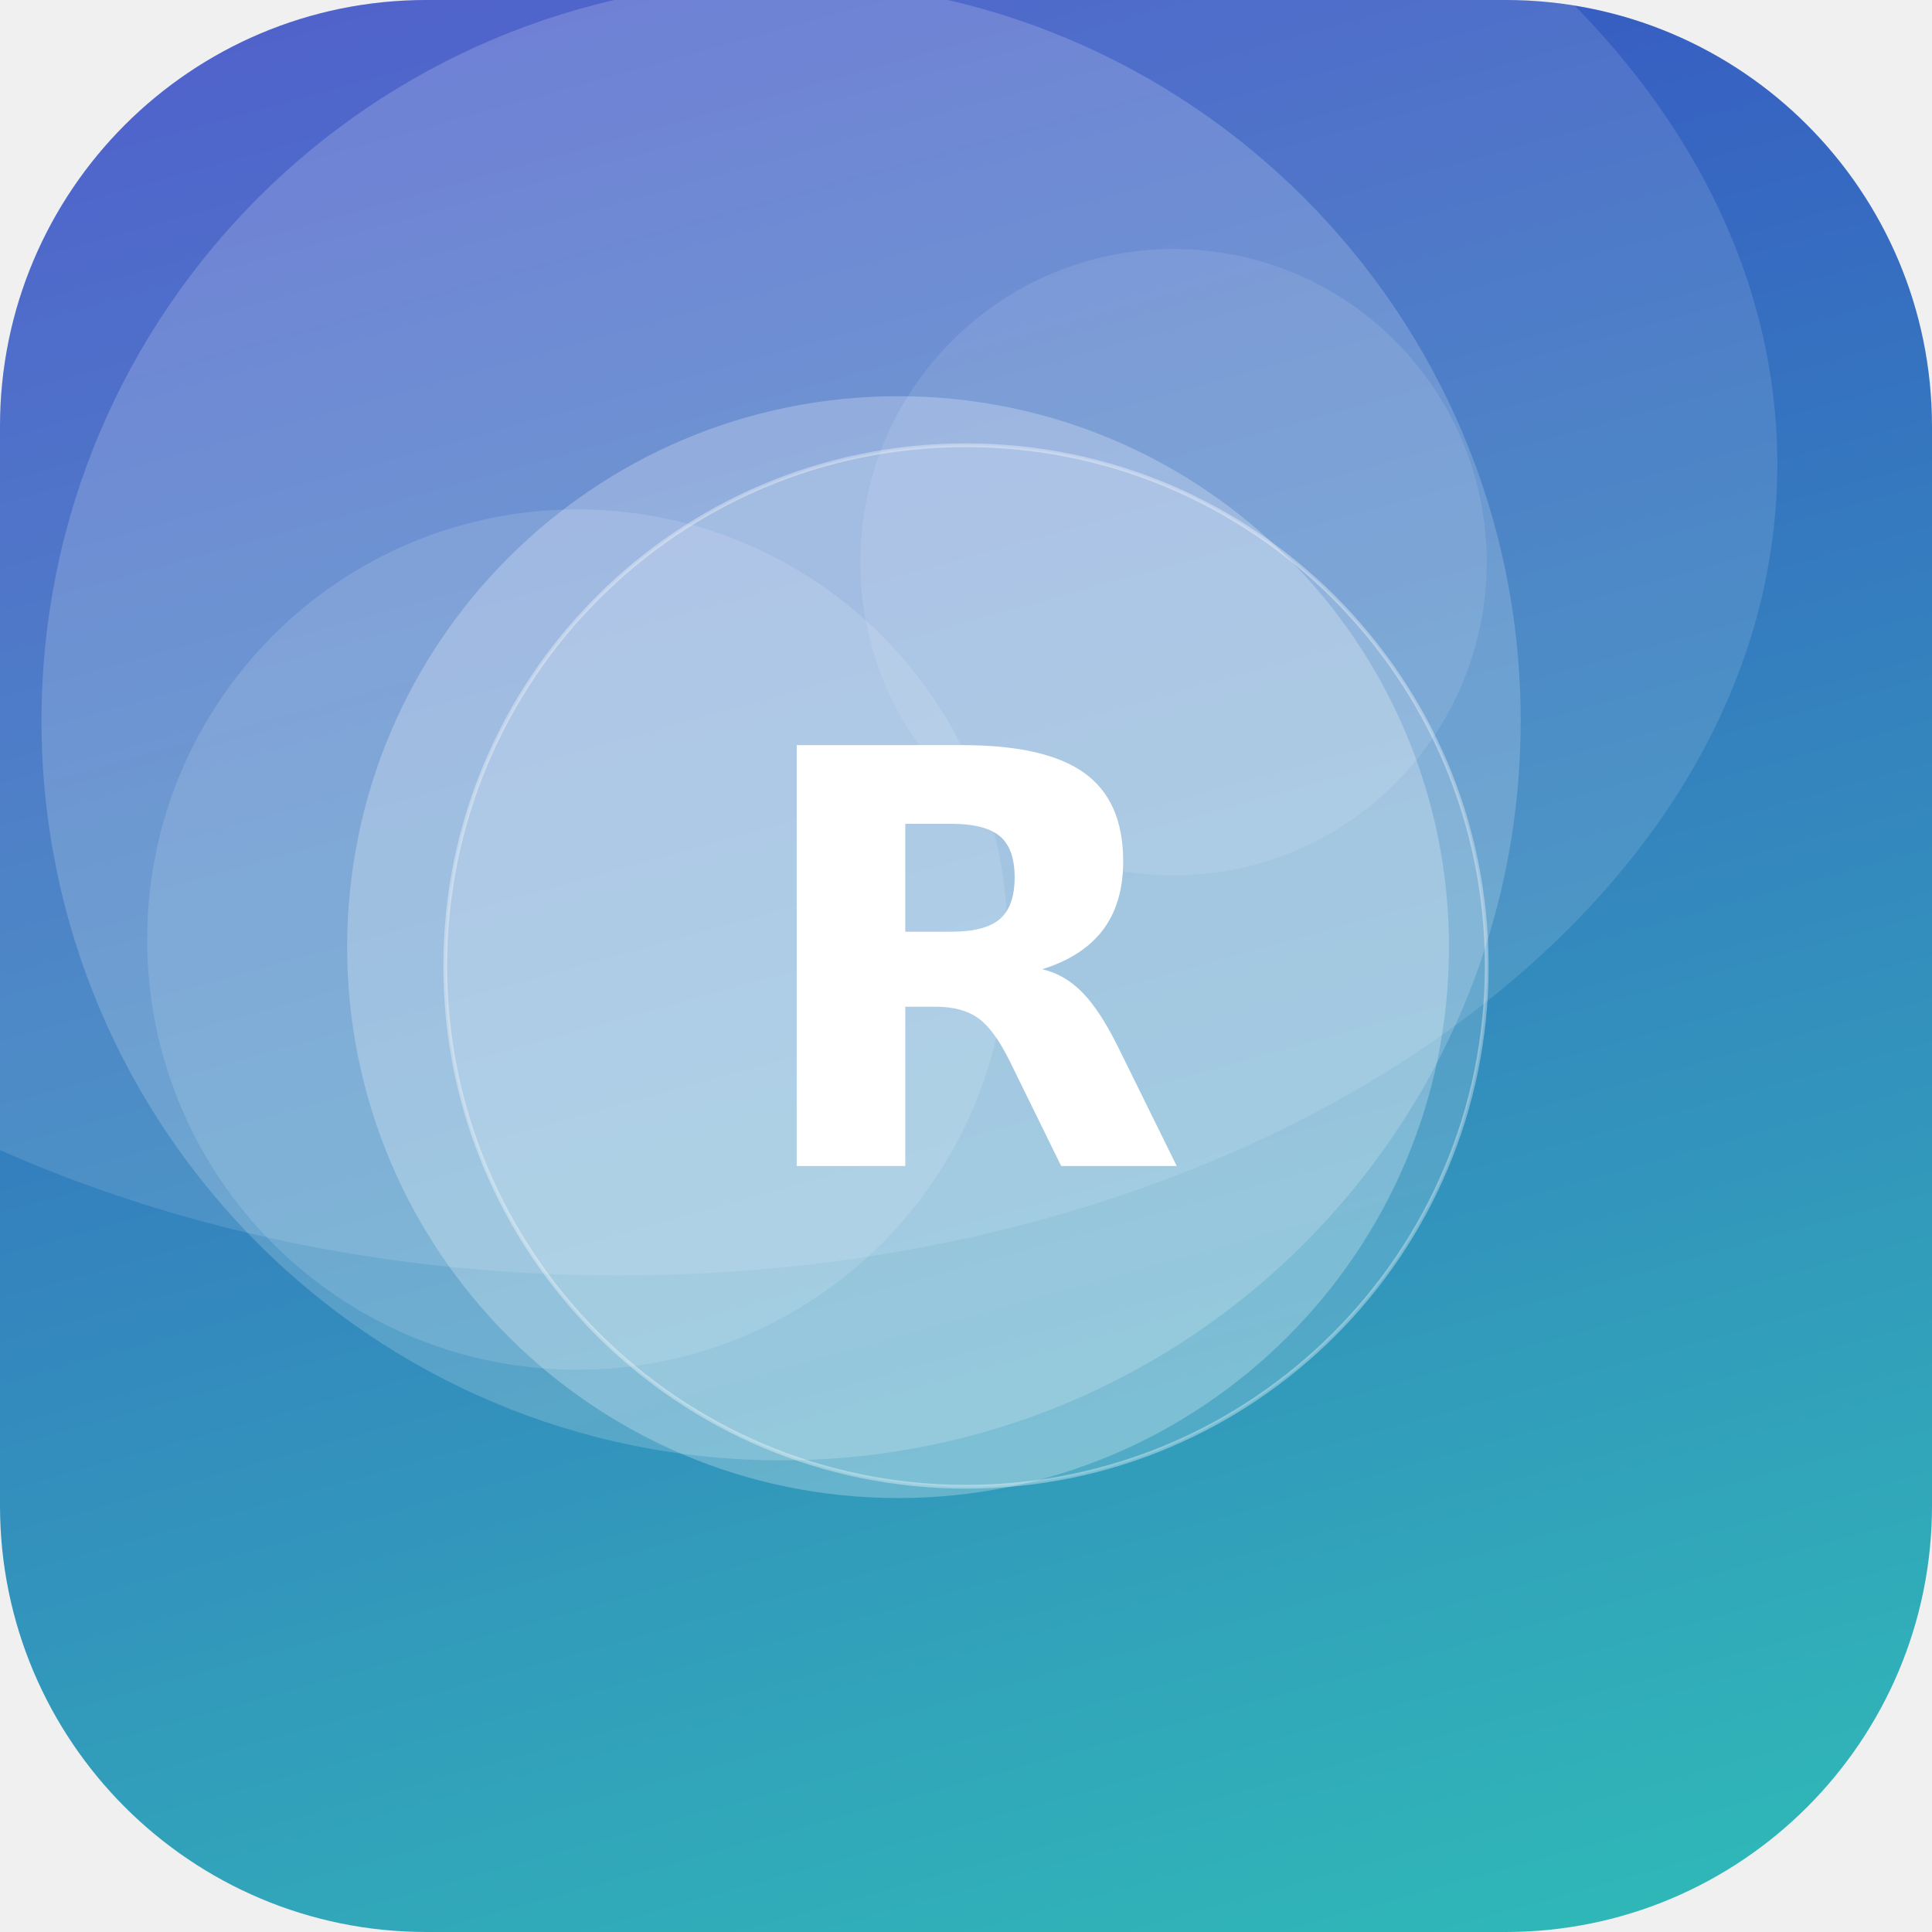
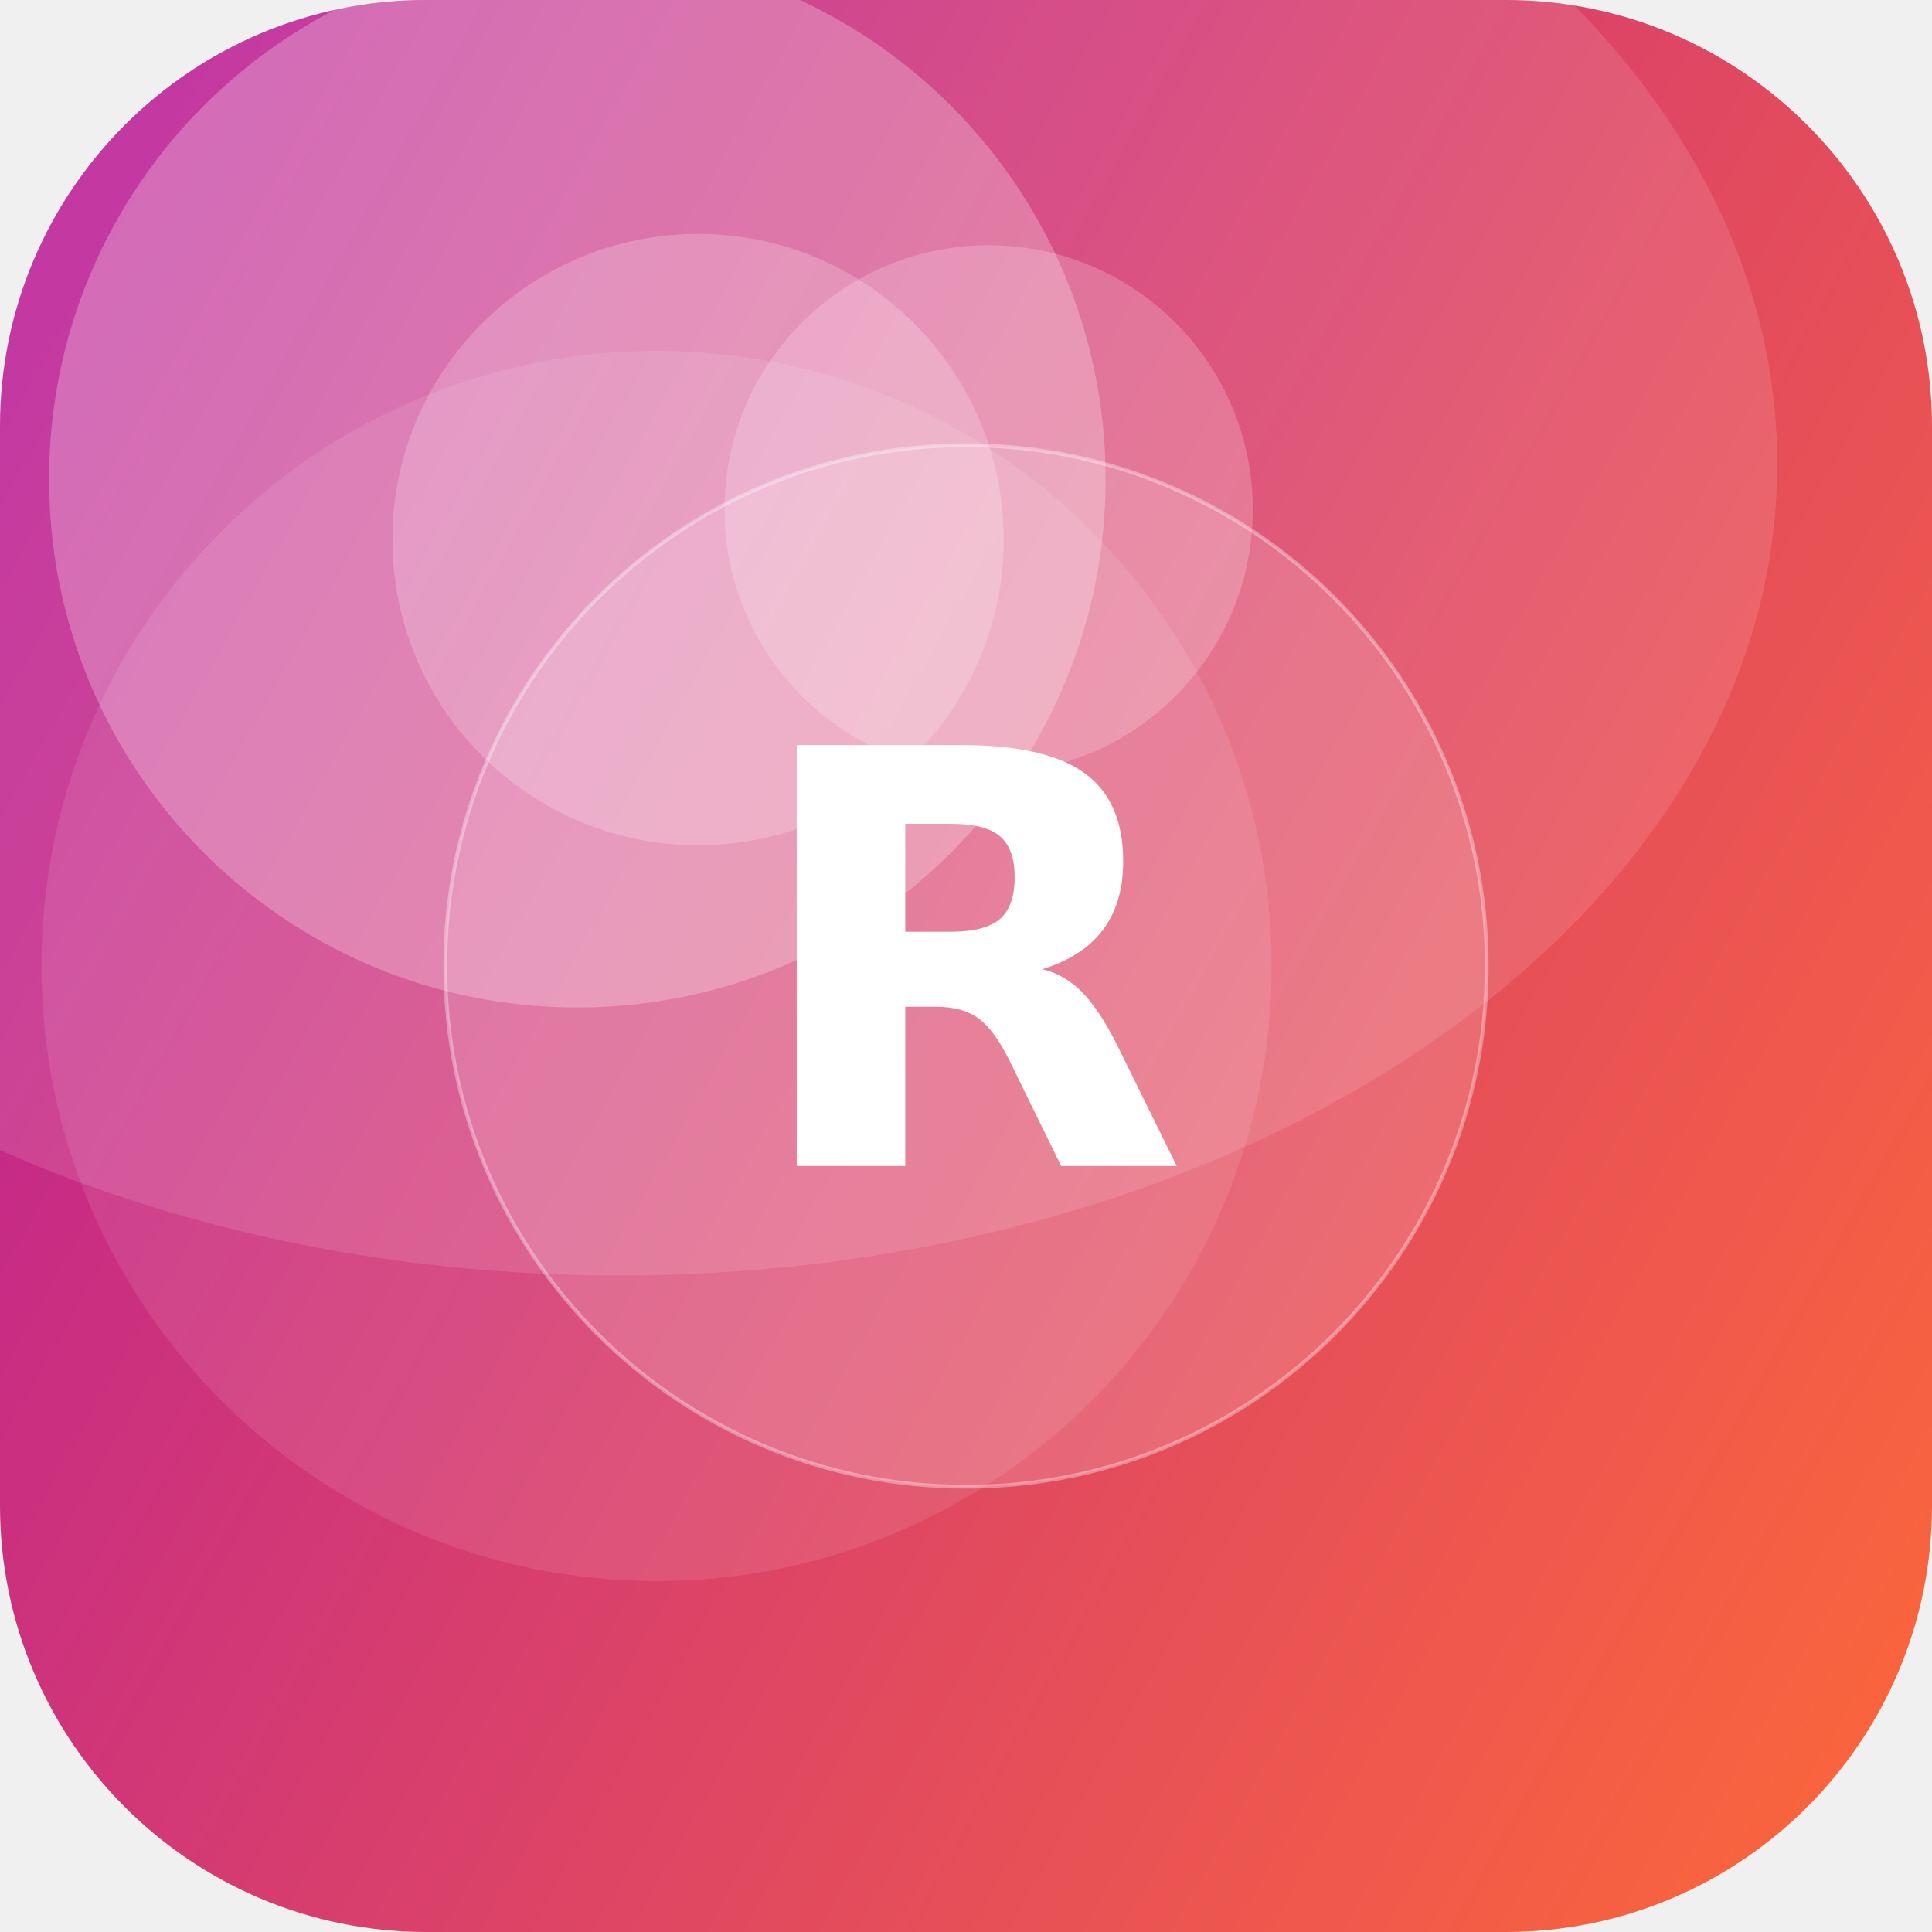
<svg xmlns="http://www.w3.org/2000/svg" width="512" height="512" viewBox="0 0 512 512">
  <defs>
-     <linearGradient id="g" x1="0" y1="0" x2="1" y2="1" gradientTransform="rotate(210 0.5 0.5)">
-       <stop offset="0" stop-color="#2EC4B6" />
-       <stop offset="1" stop-color="#3A41C6" />
+     <linearGradient id="g" x1="0" y1="0" x2="1" y2="1" gradientTransform="rotate(165 0.5 0.5)">
+       <stop offset="0" stop-color="#FF6B35" />
+       <stop offset="1" stop-color="#B5179E" />
    </linearGradient>
    <clipPath id="c">
      <rect width="512" height="512" rx="113" />
    </clipPath>
  </defs>
  <g clip-path="url(#c)">
    <rect width="512" height="512" fill="url(#g)" />
-     <circle cx="311" cy="149" r="83" fill="#FFFFFF" fill-opacity="0.10" />
-     <circle cx="207" cy="191" r="196" fill="#FFFFFF" fill-opacity="0.18" />
-     <circle cx="153" cy="249" r="114" fill="#FFFFFF" fill-opacity="0.13" />
-     <circle cx="238" cy="251" r="146" fill="#FFFFFF" fill-opacity="0.25" />
+     <circle cx="185" cy="143" r="81" fill="#FFFFFF" fill-opacity="0.21" />
+     <circle cx="153" cy="127" r="140" fill="#FFFFFF" fill-opacity="0.25" />
+     <circle cx="262" cy="135" r="70" fill="#FFFFFF" fill-opacity="0.20" />
+     <circle cx="174" cy="256" r="163" fill="#FFFFFF" fill-opacity="0.10" />
    <ellipse cx="164" cy="123" rx="307" ry="215" fill="#FFFFFF" fill-opacity="0.12" />
    <circle cx="256" cy="256" r="138" fill="#FFFFFF" fill-opacity="0.16" stroke="#FFFFFF" stroke-opacity="0.35" />
    <text x="50%" y="50%" dy="53" text-anchor="middle" font-family="DejaVu Sans, Helvetica, Arial, sans-serif" font-weight="bold" font-size="153" fill="#FFFFFF">R</text>
  </g>
</svg>
